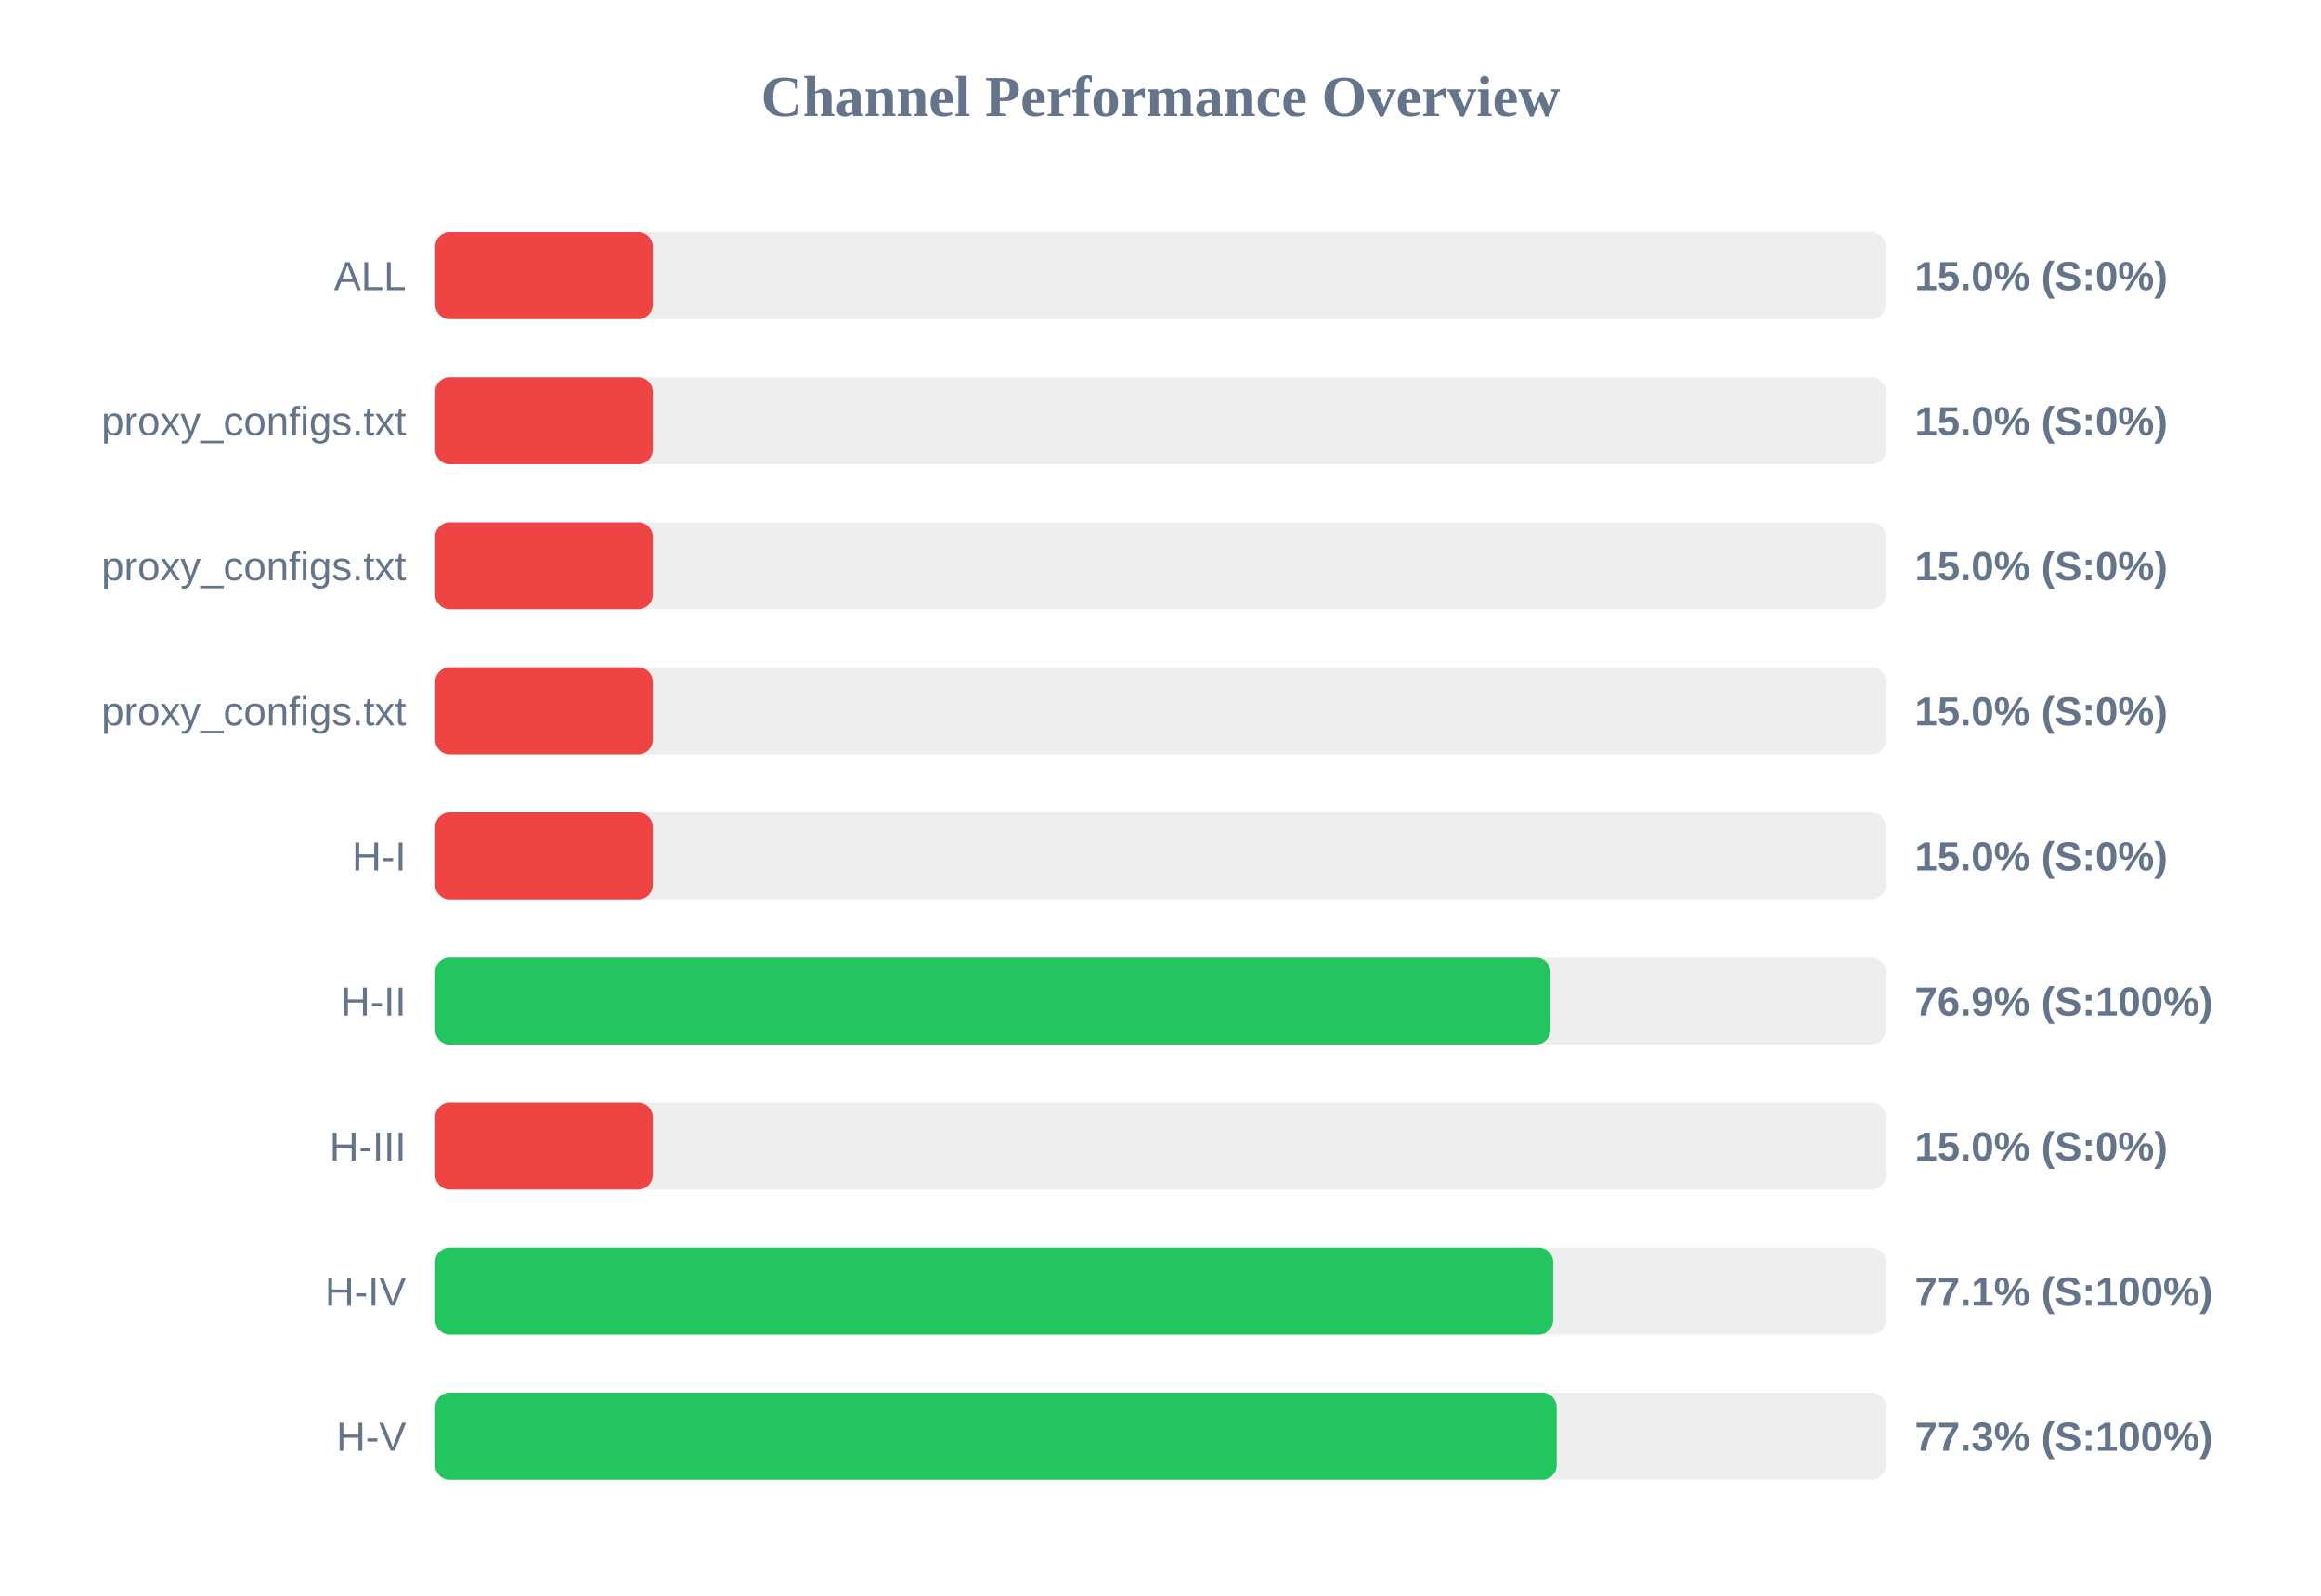
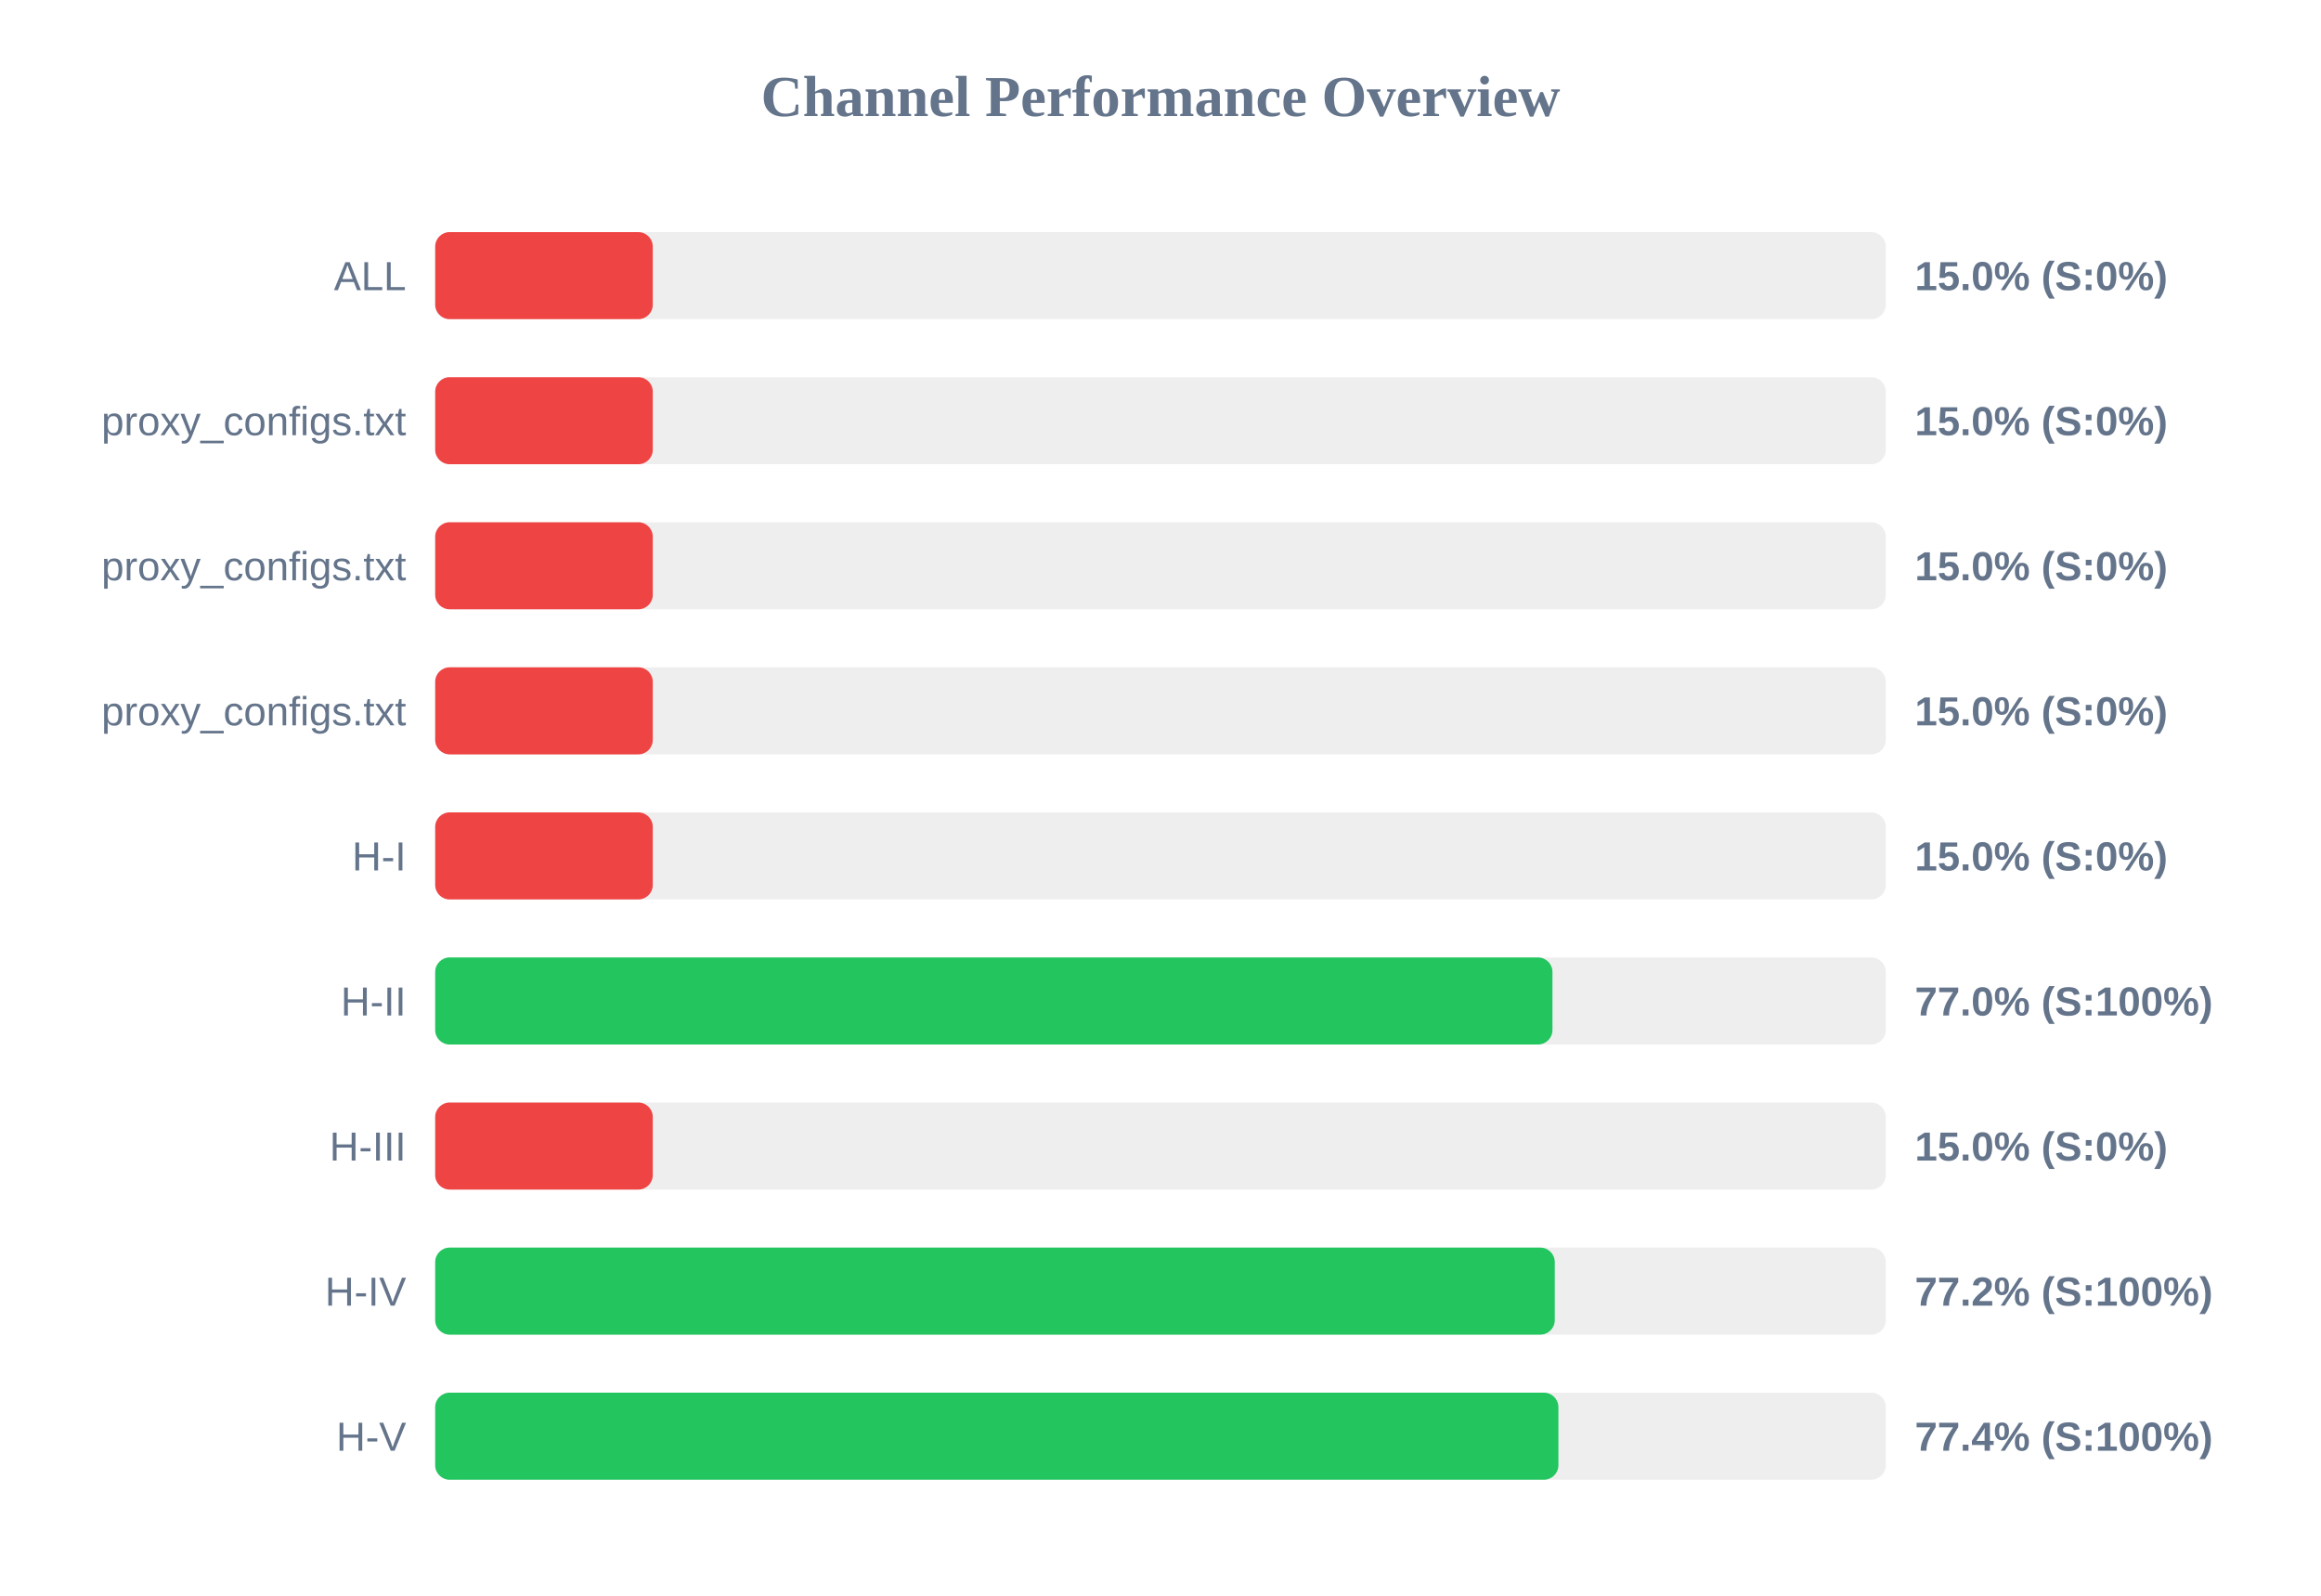
<svg xmlns="http://www.w3.org/2000/svg" width="800" height="550" version="1.1">
  <style>
        .row { font: 14px Arial; fill: #64748b; }
        .score { font: bold 14px Arial; fill: #64748b; }
    </style>
  <text x="400" y="40" text-anchor="middle" font-size="20px" font-weight="bold" fill="#64748b">Channel Performance Overview</text>
  <rect x="150" y="80" width="500" height="30" fill="#eee" rx="5" />
  <rect x="150" y="80" width="75.0" height="30" fill="#ef4444" rx="5" />
  <text x="140" y="100" text-anchor="end" class="row">ALL</text>
  <text x="660" y="100" text-anchor="start" class="score">15.0% (S:0%)</text>
  <rect x="150" y="130" width="500" height="30" fill="#eee" rx="5" />
  <rect x="150" y="130" width="75.0" height="30" fill="#ef4444" rx="5" />
  <text x="140" y="150" text-anchor="end" class="row">proxy_configs.txt</text>
  <text x="660" y="150" text-anchor="start" class="score">15.0% (S:0%)</text>
  <rect x="150" y="180" width="500" height="30" fill="#eee" rx="5" />
  <rect x="150" y="180" width="75.0" height="30" fill="#ef4444" rx="5" />
  <text x="140" y="200" text-anchor="end" class="row">proxy_configs.txt</text>
  <text x="660" y="200" text-anchor="start" class="score">15.0% (S:0%)</text>
  <rect x="150" y="230" width="500" height="30" fill="#eee" rx="5" />
  <rect x="150" y="230" width="75.0" height="30" fill="#ef4444" rx="5" />
  <text x="140" y="250" text-anchor="end" class="row">proxy_configs.txt</text>
  <text x="660" y="250" text-anchor="start" class="score">15.0% (S:0%)</text>
  <rect x="150" y="280" width="500" height="30" fill="#eee" rx="5" />
  <rect x="150" y="280" width="75.0" height="30" fill="#ef4444" rx="5" />
  <text x="140" y="300" text-anchor="end" class="row">H-I</text>
  <text x="660" y="300" text-anchor="start" class="score">15.0% (S:0%)</text>
  <rect x="150" y="330" width="500" height="30" fill="#eee" rx="5" />
-   <rect x="150" y="330" width="384.4" height="30" fill="#22c55e" rx="5" />
+   <rect x="150" y="330" width="385.1" height="30" fill="#22c55e" rx="5" />
  <text x="140" y="350" text-anchor="end" class="row">H-II</text>
-   <text x="660" y="350" text-anchor="start" class="score">76.9% (S:100%)</text>
+   <text x="660" y="350" text-anchor="start" class="score">77.0% (S:100%)</text>
  <rect x="150" y="380" width="500" height="30" fill="#eee" rx="5" />
  <rect x="150" y="380" width="75.0" height="30" fill="#ef4444" rx="5" />
  <text x="140" y="400" text-anchor="end" class="row">H-III</text>
  <text x="660" y="400" text-anchor="start" class="score">15.0% (S:0%)</text>
  <rect x="150" y="430" width="500" height="30" fill="#eee" rx="5" />
-   <rect x="150" y="430" width="385.35" height="30" fill="#22c55e" rx="5" />
+   <rect x="150" y="430" width="385.9" height="30" fill="#22c55e" rx="5" />
  <text x="140" y="450" text-anchor="end" class="row">H-IV</text>
-   <text x="660" y="450" text-anchor="start" class="score">77.1% (S:100%)</text>
+   <text x="660" y="450" text-anchor="start" class="score">77.2% (S:100%)</text>
  <rect x="150" y="480" width="500" height="30" fill="#eee" rx="5" />
-   <rect x="150" y="480" width="386.55" height="30" fill="#22c55e" rx="5" />
+   <rect x="150" y="480" width="387.15" height="30" fill="#22c55e" rx="5" />
  <text x="140" y="500" text-anchor="end" class="row">H-V</text>
-   <text x="660" y="500" text-anchor="start" class="score">77.3% (S:100%)</text>
+   <text x="660" y="500" text-anchor="start" class="score">77.4% (S:100%)</text>
</svg>
